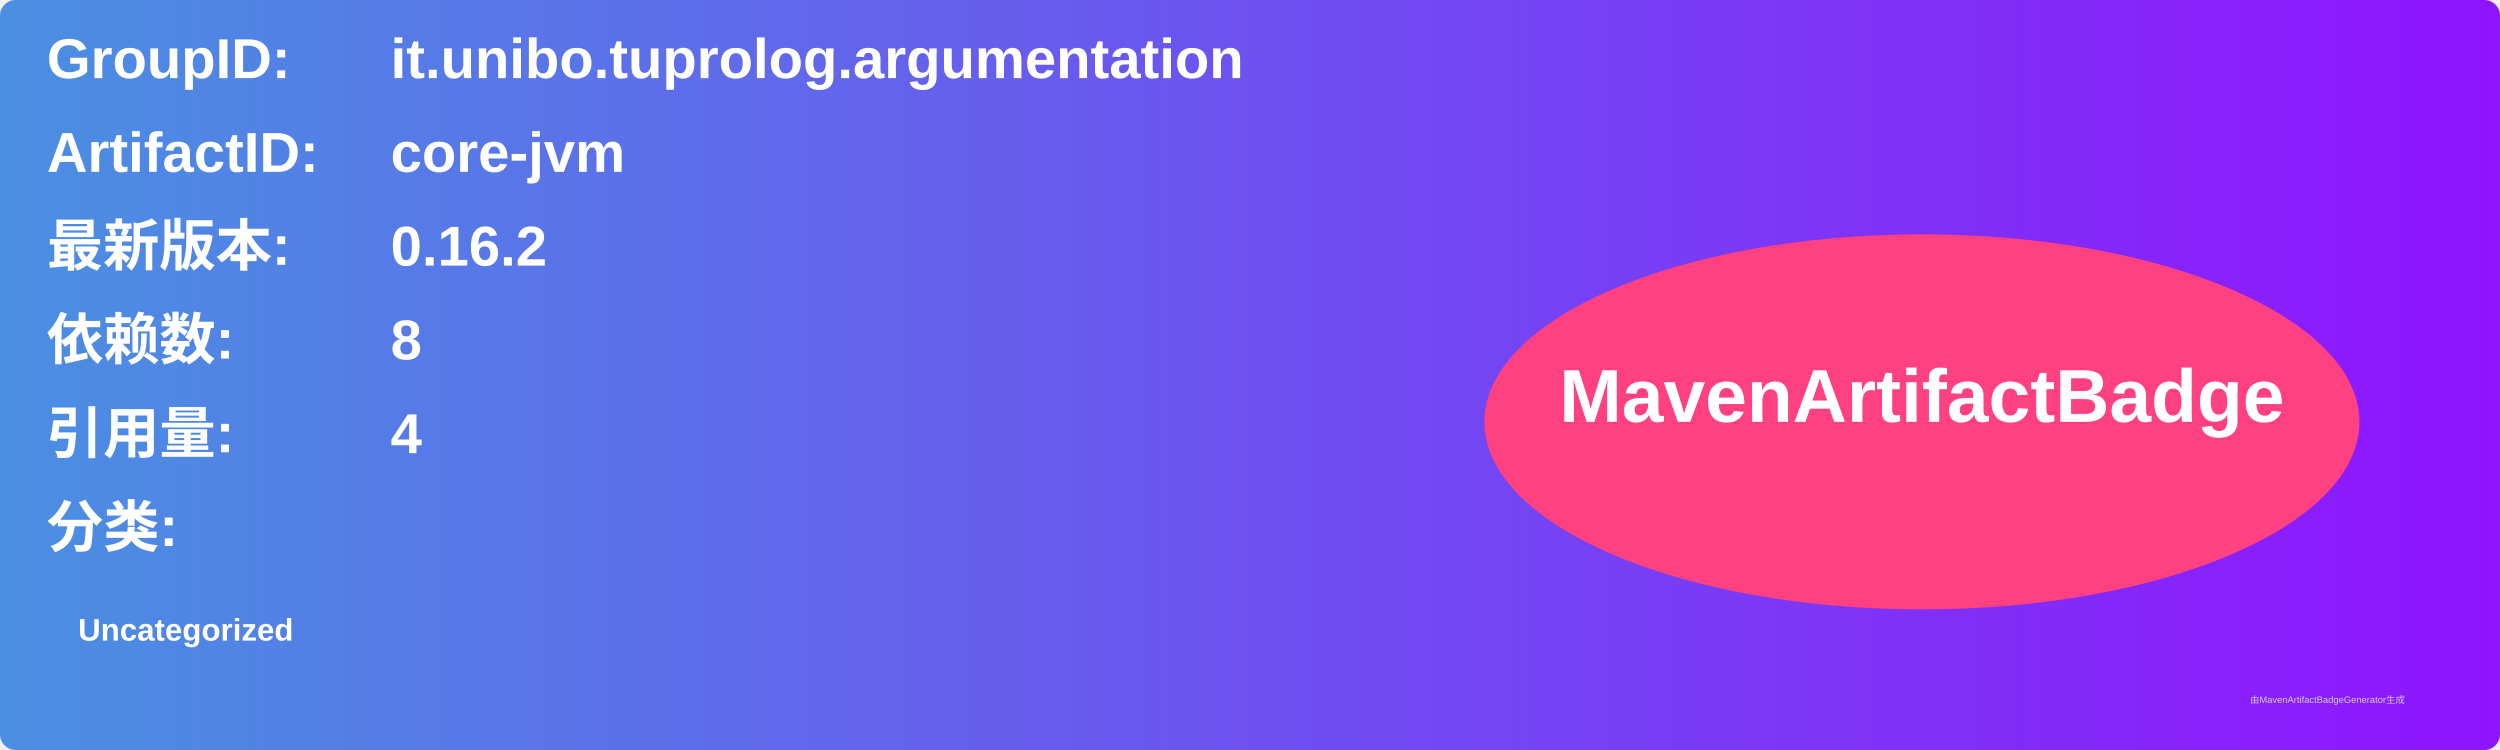
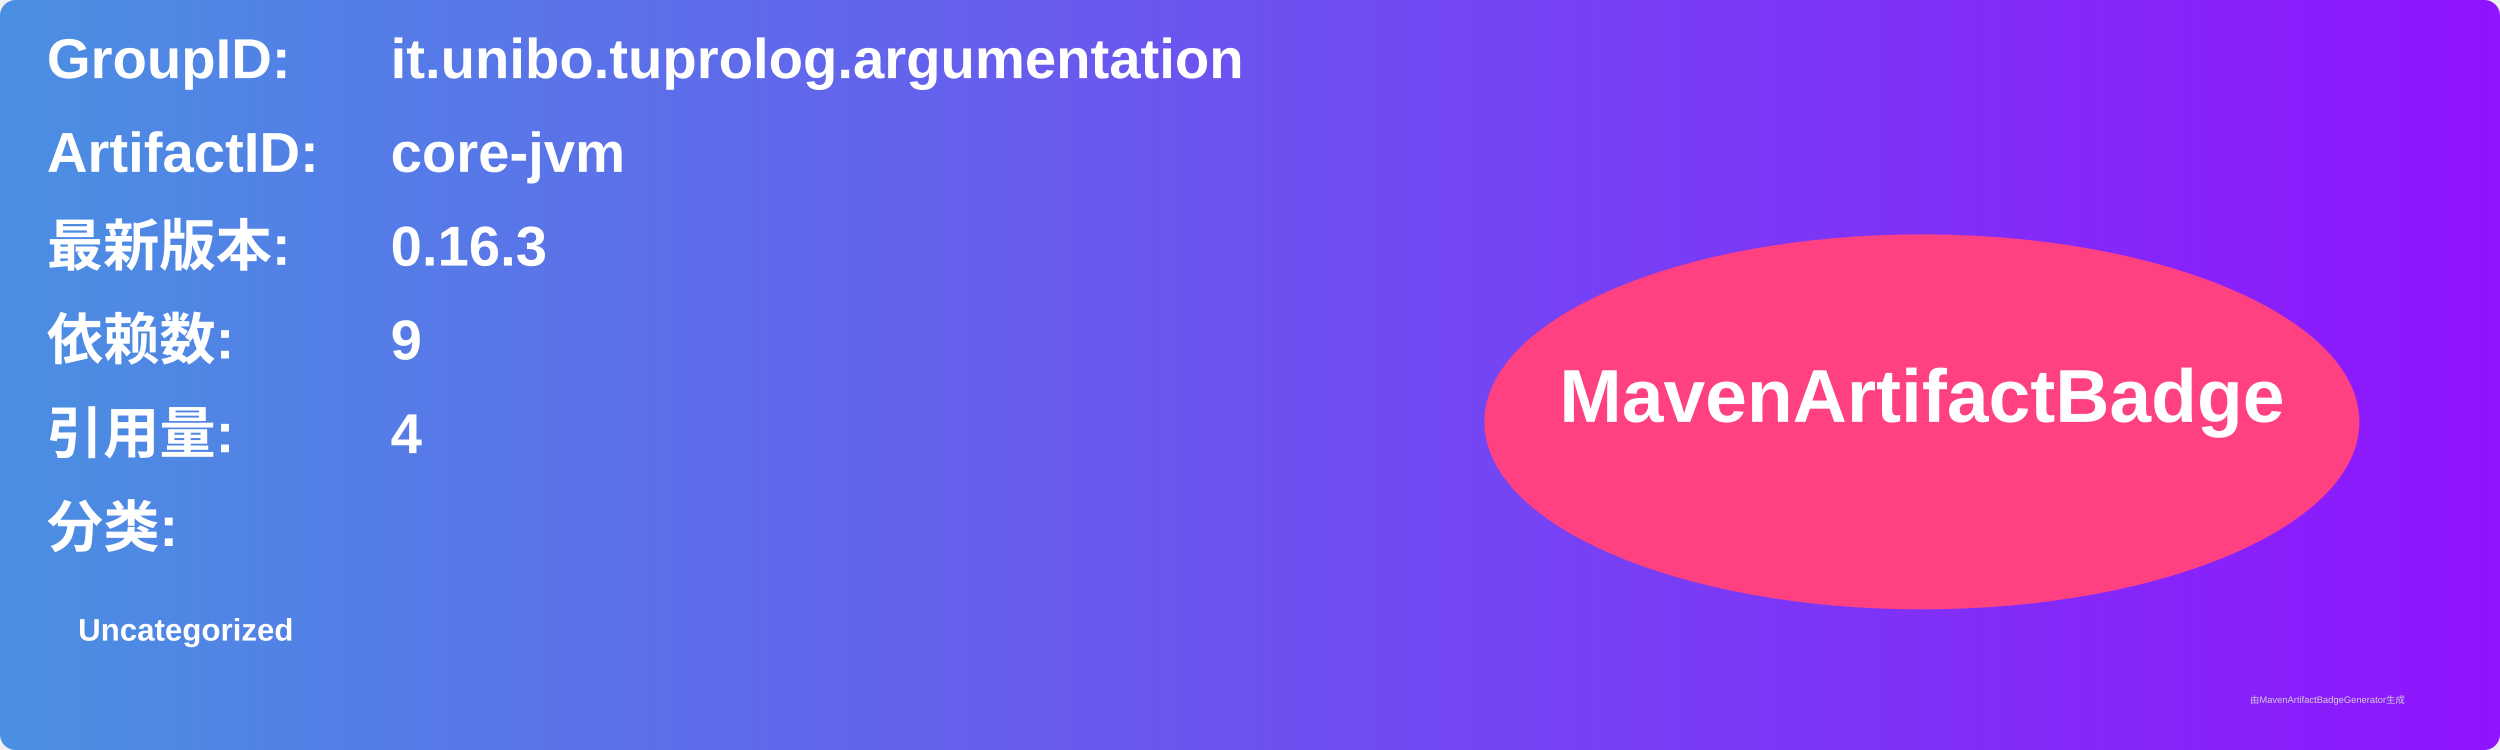
<svg xmlns="http://www.w3.org/2000/svg" width="800" height="240" viewBox="0 0 800 240">
  <linearGradient id="grad" x1="0%" y1="0%" x2="100%" y2="0%">
    <stop offset="0%" stop-color="#4a90e2" />
    <stop offset="100%" stop-color="#9013fe" />
  </linearGradient>
  <rect width="100%" height="100%" rx="5" ry="5" fill="url(#grad)" />
  <g transform="translate(15, 15)">
    <text x="0" y="10" font-family="Arial" font-size="18" fill="white" font-weight="bold" width="260">GroupID:</text>
    <text x="110" y="10" font-family="Arial" font-size="18" fill="white" font-weight="bold" width="460">it.unibo.tuprolog.argumentation</text>
    <text x="0" y="40" font-family="Arial" font-size="18" fill="white" font-weight="bold" width="260">ArtifactID:</text>
    <text x="110" y="40" font-family="Arial" font-size="18" fill="white" font-weight="bold" width="460">core-jvm</text>
    <text x="0" y="70" font-family="Arial" font-size="18" fill="white" font-weight="bold">最新版本:</text>
    <text x="110" y="70" font-family="Arial" font-size="18" fill="white" font-weight="bold">
-       <tspan font-weight="bold">0.16.2</tspan>
+       <tspan font-weight="bold">0.16.3</tspan>
    </text>
    <text x="0" y="100" font-family="Arial" font-size="18" fill="white" font-weight="bold">依赖数: </text>
    <text x="110" y="100" font-family="Arial" font-size="18" fill="white">
-       <tspan font-weight="bold">8</tspan>
+       <tspan font-weight="bold">9</tspan>
    </text>
    <text x="0" y="130" font-family="Arial" font-size="18" fill="white" font-weight="bold">引用量: </text>
    <text x="110" y="130" font-family="Arial" font-size="18" fill="white">
      <tspan font-weight="bold">4</tspan>
    </text>
    <text x="0" y="160" font-family="Arial" font-size="18" fill="white" font-weight="bold">分类:</text>
    <text x="10" y="190" font-family="Arial" font-size="10" fill="white">
      <tspan font-weight="bold">Uncategorized</tspan>
    </text>
    <ellipse cx="600" cy="120" rx="140" ry="60" fill="#ff4081" />
    <text x="600" y="120" text-anchor="middle" font-family="Arial" font-size="24" fill="white" font-weight="bold">MavenArtifactBadge</text>
  </g>
  <text x="720" y="225" font-family="Arial" font-size="3" fill="#d0d0d0">由MavenArtifactBadgeGenerator生成</text>
</svg>
